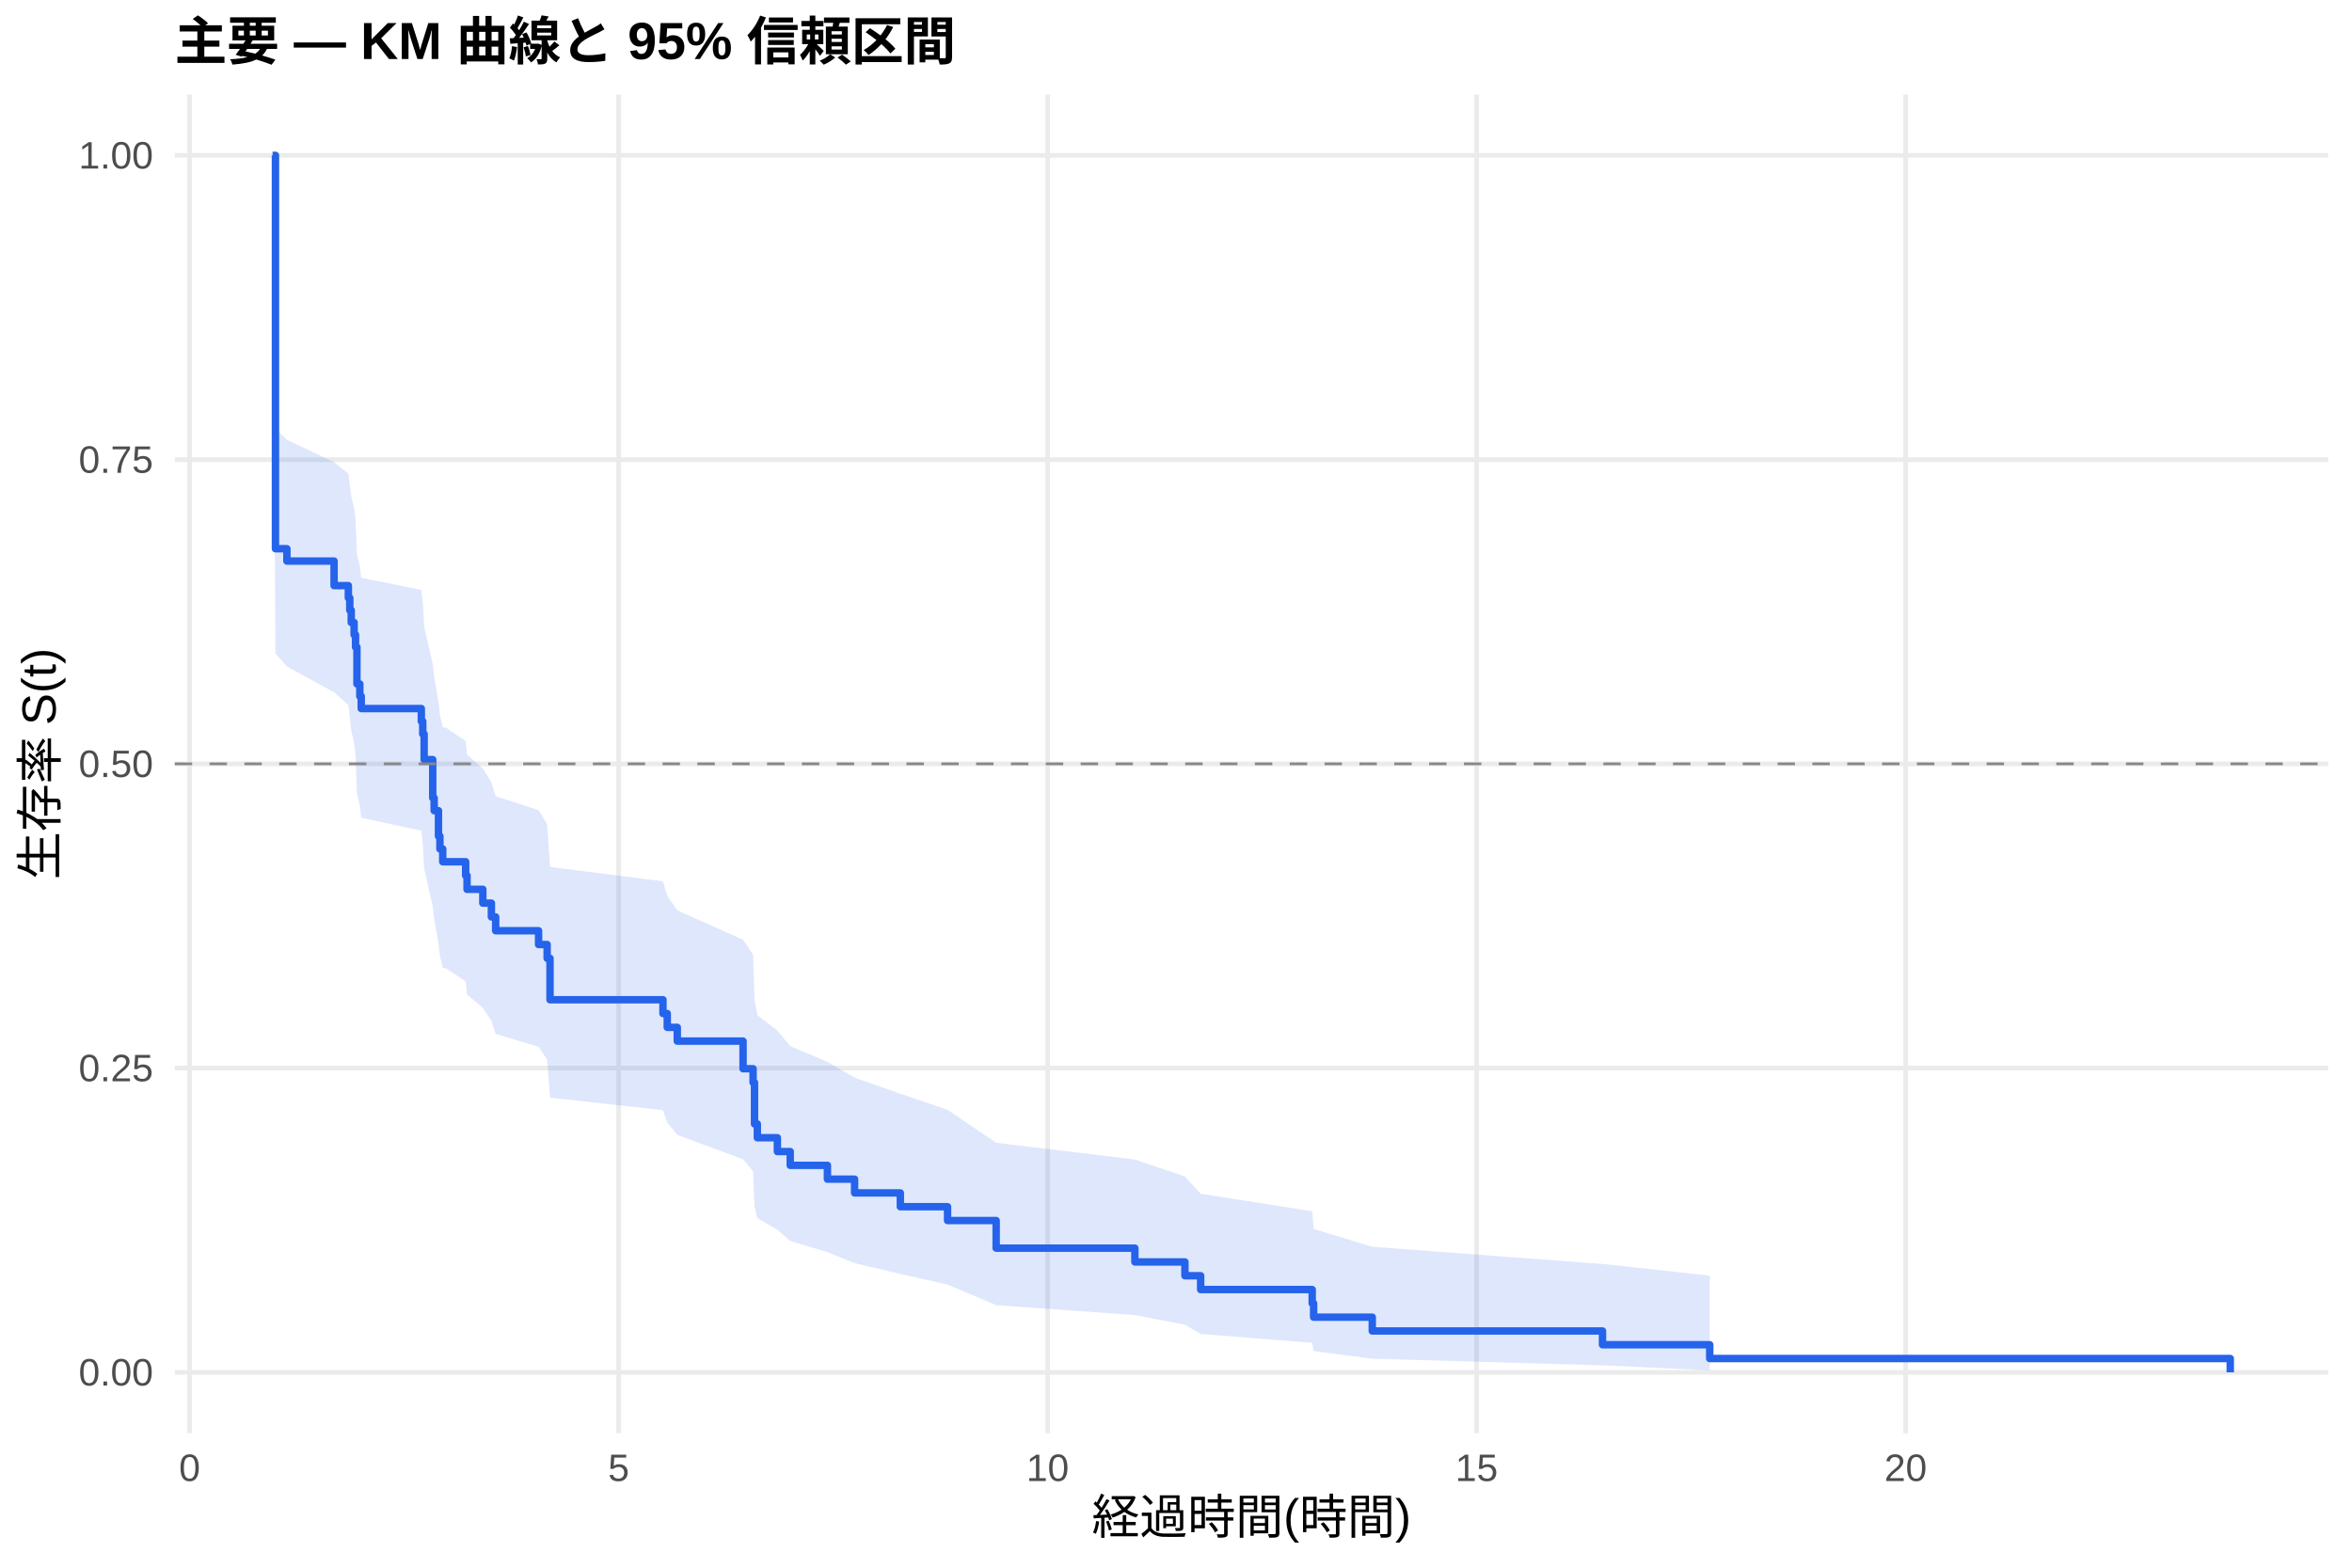
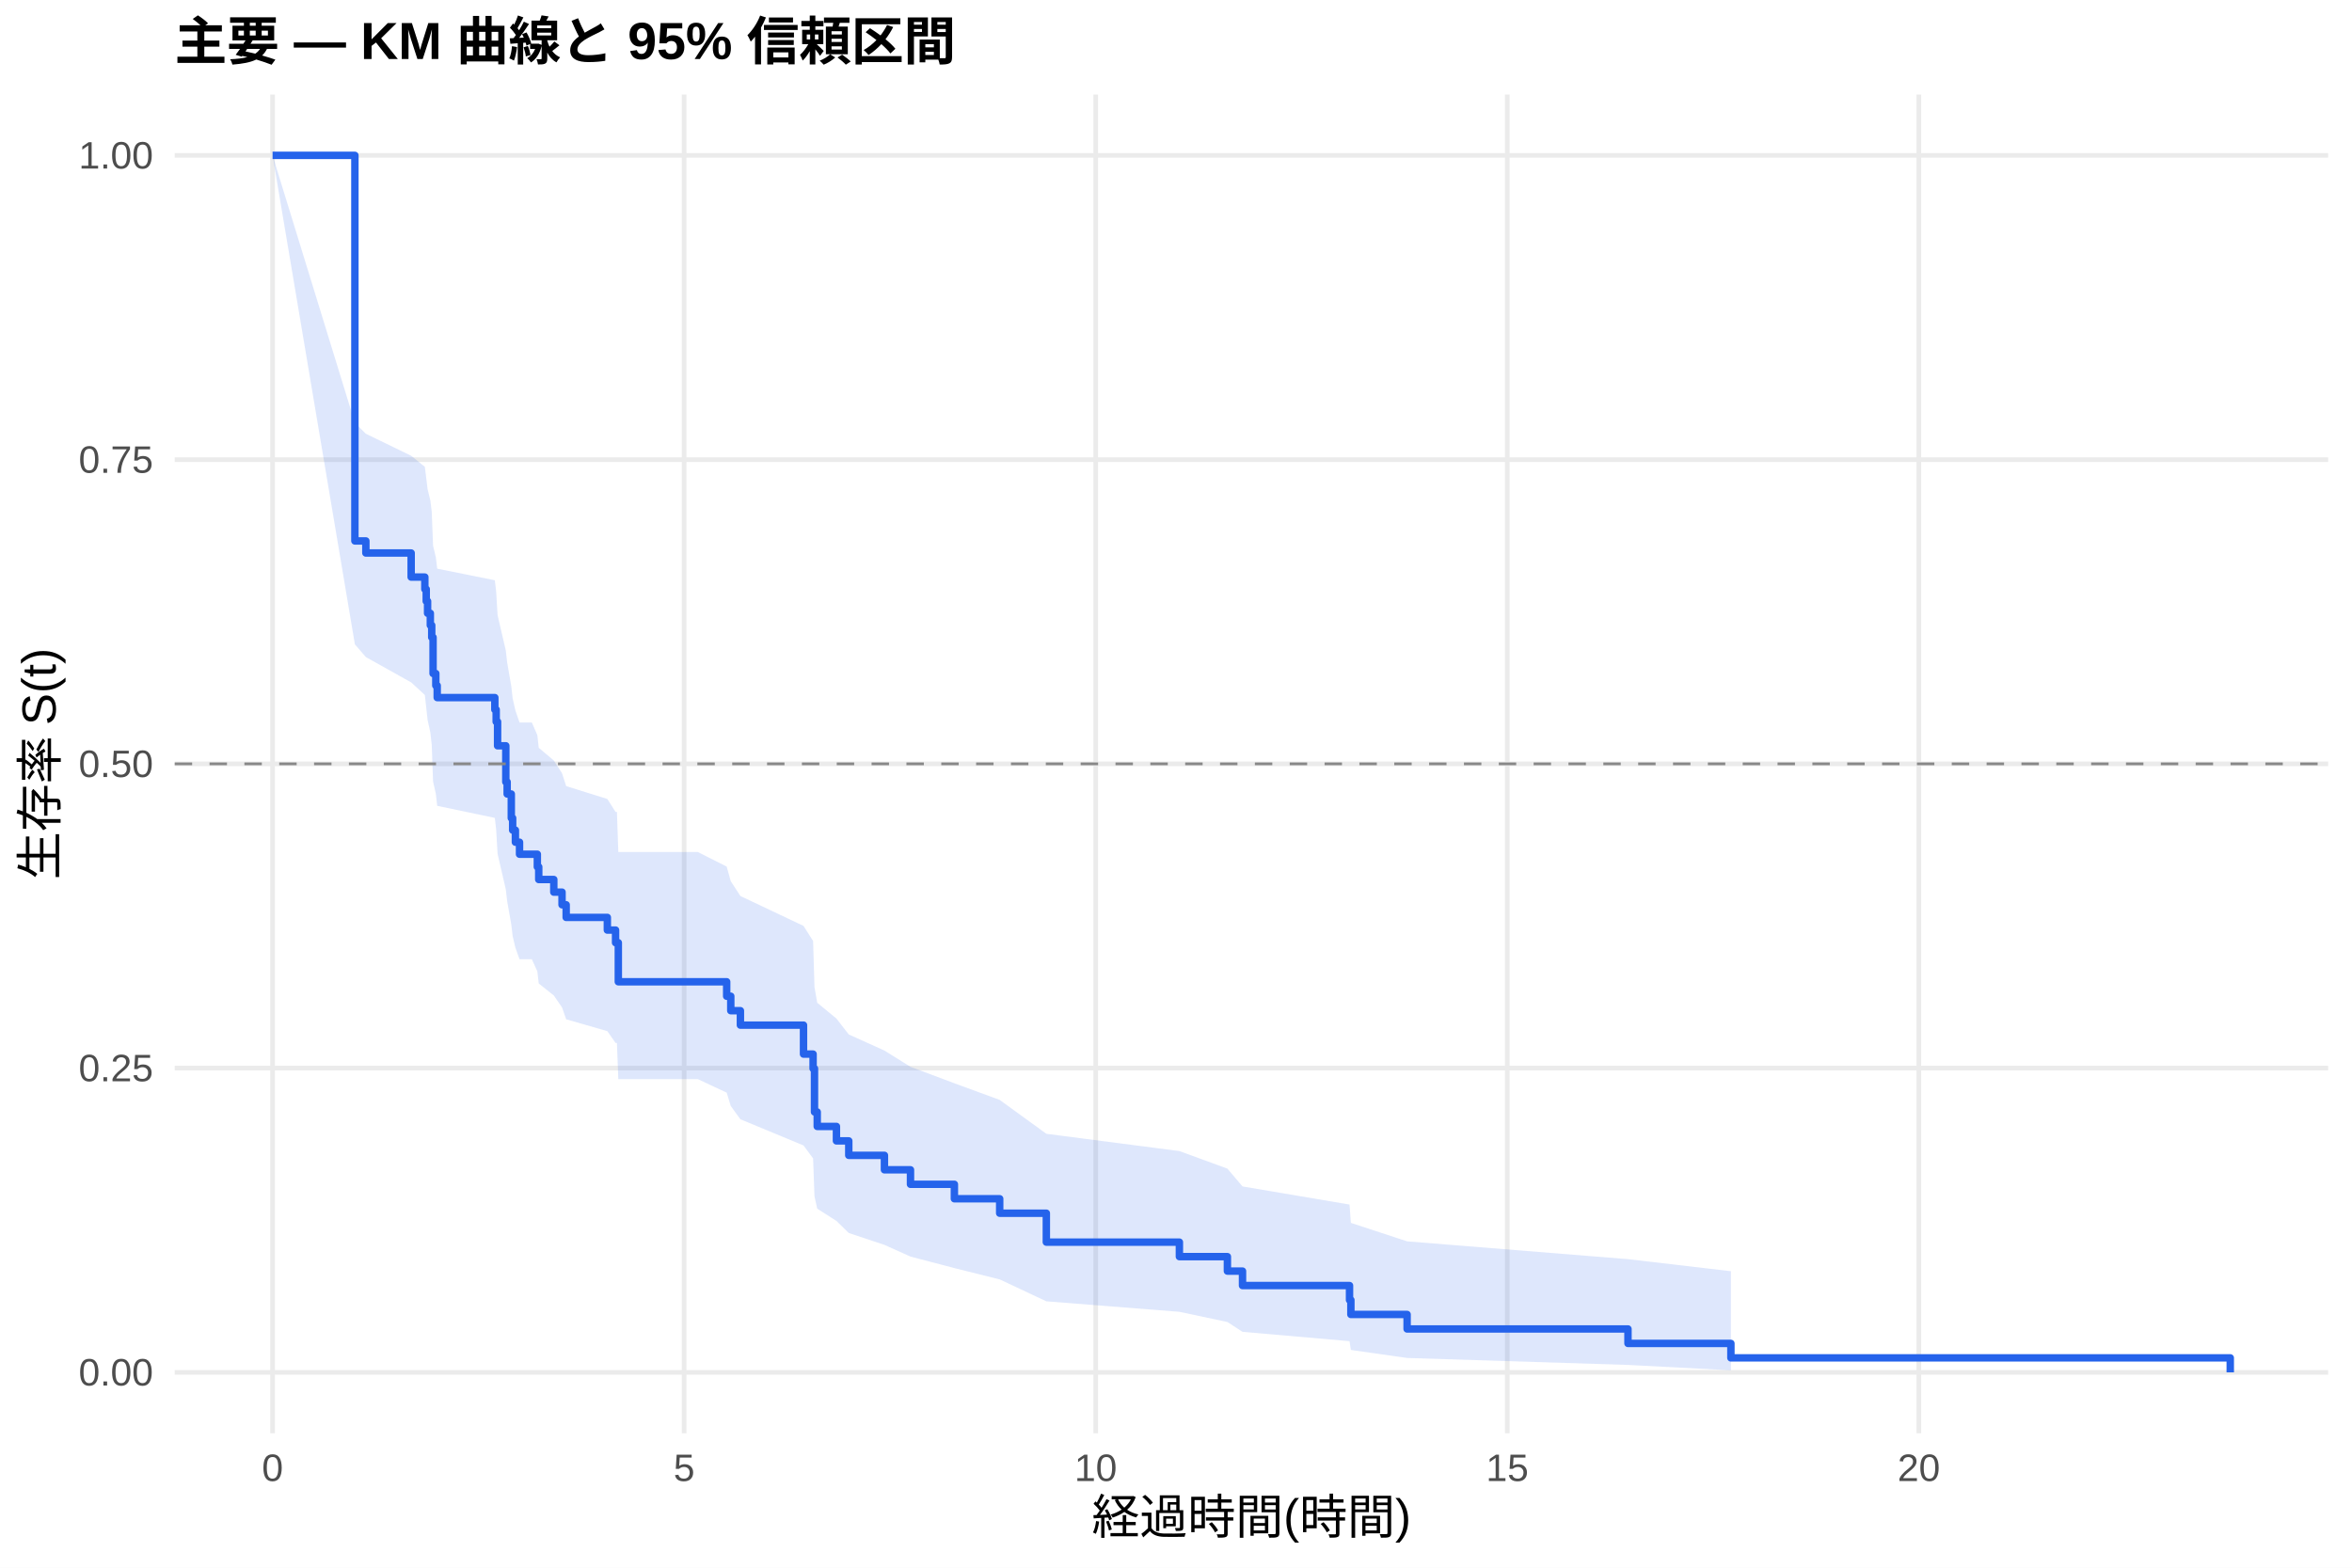
<svg xmlns="http://www.w3.org/2000/svg" width="540.00pt" height="360.00pt" viewBox="0 0 540.00 360.00">
  <g class="svglite">
    <defs>
      <style type="text/css">
    .svglite line, .svglite polyline, .svglite polygon, .svglite path, .svglite rect, .svglite circle {
      fill: none;
      stroke: #000000;
      stroke-linecap: round;
      stroke-linejoin: round;
      stroke-miterlimit: 10.00;
    }
    .svglite text {
      white-space: pre;
    }
    .svglite g.glyphgroup path {
      fill: inherit;
      stroke: none;
    }
  </style>
    </defs>
    <rect width="100%" height="100%" style="stroke: none; fill: #FFFFFF;" />
    <defs>
      <clipPath id="cpMC4wMHw1NDAuMDB8MC4wMHwzNjAuMDA=">
        <rect x="0.00" y="0.00" width="540.00" height="360.00" />
      </clipPath>
    </defs>
    <g clip-path="url(#cpMC4wMHw1NDAuMDB8MC4wMHwzNjAuMDA=)">
      <rect x="0" y="0.00" width="540.00" height="360.00" style="stroke-width: 1.07; stroke: none; fill: #FFFFFF;" />
    </g>
    <defs>
      <clipPath id="cpNDAuMTF8NTM0LjUyfDIxLjcxfDMyOS4xMg==">
        <rect x="40.11" y="21.71" width="494.41" height="307.41" />
      </clipPath>
    </defs>
    <g clip-path="url(#cpNDAuMTF8NTM0LjUyfDIxLjcxfDMyOS4xMg==)">
      <polyline points="40.11,315.14 534.52,315.14 " style="stroke-width: 1.07; stroke: #EBEBEB; stroke-linecap: butt;" />
      <polyline points="40.11,245.28 534.52,245.28 " style="stroke-width: 1.07; stroke: #EBEBEB; stroke-linecap: butt;" />
      <polyline points="40.11,175.41 534.52,175.41 " style="stroke-width: 1.07; stroke: #EBEBEB; stroke-linecap: butt;" />
      <polyline points="40.11,105.55 534.52,105.55 " style="stroke-width: 1.07; stroke: #EBEBEB; stroke-linecap: butt;" />
      <polyline points="40.11,35.68 534.52,35.68 " style="stroke-width: 1.07; stroke: #EBEBEB; stroke-linecap: butt;" />
-       <polyline points="43.54,329.12 43.54,21.71 " style="stroke-width: 1.07; stroke: #EBEBEB; stroke-linecap: butt;" />
-       <polyline points="142.04,329.12 142.04,21.71 " style="stroke-width: 1.07; stroke: #EBEBEB; stroke-linecap: butt;" />
-       <polyline points="240.53,329.12 240.53,21.71 " style="stroke-width: 1.07; stroke: #EBEBEB; stroke-linecap: butt;" />
-       <polyline points="339.02,329.12 339.02,21.71 " style="stroke-width: 1.07; stroke: #EBEBEB; stroke-linecap: butt;" />
-       <polyline points="437.52,329.12 437.52,21.71 " style="stroke-width: 1.07; stroke: #EBEBEB; stroke-linecap: butt;" />
-       <polygon points="62.58,35.68 63.24,98.43 65.87,100.99 76.70,106.15 79.98,108.75 80.31,111.36 80.64,113.98 81.30,116.62 81.63,119.27 81.95,127.28 82.61,129.97 82.94,132.68 96.73,135.47 97.06,138.28 97.38,143.93 99.35,152.51 99.68,155.39 100.67,161.20 101.00,164.12 101.65,167.05 102.31,167.05 106.91,170.18 107.23,173.31 110.85,176.47 112.82,179.64 113.80,182.84 123.65,186.05 125.62,189.28 126.28,199.08 152.21,202.38 153.20,205.71 155.50,209.05 170.60,215.81 172.90,219.23 173.23,229.61 173.88,233.12 178.48,236.67 181.43,240.24 189.97,243.84 196.21,247.48 206.71,251.15 217.55,254.86 228.71,262.42 260.56,266.27 272.05,270.17 275.66,274.13 301.27,278.15 301.60,282.22 315.06,286.31 367.92,290.25 392.54,292.93 392.54,314.69 367.92,313.53 315.06,312.01 301.60,310.26 301.27,308.36 275.66,306.33 272.05,304.20 260.56,301.99 228.71,299.71 217.55,294.98 206.71,292.54 196.21,290.06 189.97,287.54 181.43,284.97 178.48,282.38 173.88,279.75 173.23,277.10 172.90,268.97 170.60,266.21 155.50,260.61 153.20,257.78 152.21,254.93 126.28,252.06 125.62,243.33 123.65,240.38 113.80,237.41 112.82,234.43 110.85,231.42 107.23,228.40 106.91,225.36 102.31,222.30 101.65,222.30 101.00,219.49 100.67,216.68 99.68,211.00 99.35,208.15 97.38,199.50 97.06,193.67 96.73,190.74 82.94,187.80 82.61,184.97 81.95,182.12 81.63,173.53 81.30,170.64 80.64,167.74 80.31,164.83 79.98,161.91 76.70,158.97 65.87,153.06 63.24,150.08 62.58,35.68 " style="stroke-width: 0.00; stroke: none; stroke-linecap: butt; fill: #2563EB; fill-opacity: 0.15;" />
-       <polyline points="62.58,35.68 63.24,98.43 65.87,100.99 76.70,106.15 79.98,108.75 80.31,111.36 80.64,113.98 81.30,116.62 81.63,119.27 81.95,127.28 82.61,129.97 82.94,132.68 96.73,135.47 97.06,138.28 97.38,143.93 99.35,152.51 99.68,155.39 100.67,161.20 101.00,164.12 101.65,167.05 102.31,167.05 106.91,170.18 107.23,173.31 110.85,176.47 112.82,179.64 113.80,182.84 123.65,186.05 125.62,189.28 126.28,199.08 152.21,202.38 153.20,205.71 155.50,209.05 170.60,215.81 172.90,219.23 173.23,229.61 173.88,233.12 178.48,236.67 181.43,240.24 189.97,243.84 196.21,247.48 206.71,251.15 217.55,254.86 228.71,262.42 260.56,266.27 272.05,270.17 275.66,274.13 301.27,278.15 301.60,282.22 315.06,286.31 367.92,290.25 392.54,292.93 " style="stroke-width: 1.07; stroke: none; stroke-linecap: butt;" />
-       <polyline points="392.54,314.69 367.92,313.53 315.06,312.01 301.60,310.26 301.27,308.36 275.66,306.33 272.05,304.20 260.56,301.99 228.71,299.71 217.55,294.98 206.71,292.54 196.21,290.06 189.97,287.54 181.43,284.97 178.48,282.38 173.88,279.75 173.23,277.10 172.90,268.97 170.60,266.21 155.50,260.61 153.20,257.78 152.21,254.93 126.28,252.06 125.62,243.33 123.65,240.38 113.80,237.41 112.82,234.43 110.85,231.42 107.23,228.40 106.91,225.36 102.31,222.30 101.65,222.30 101.00,219.49 100.67,216.68 99.68,211.00 99.35,208.15 97.38,199.50 97.06,193.67 96.73,190.74 82.94,187.80 82.61,184.97 81.95,182.12 81.63,173.53 81.30,170.64 80.64,167.74 80.31,164.83 79.98,161.91 76.70,158.97 65.87,153.06 63.24,150.08 62.58,35.68 " style="stroke-width: 1.07; stroke: none; stroke-linecap: butt;" />
-       <polyline points="62.58,35.68 63.24,35.68 63.24,126.01 65.87,126.01 65.87,128.84 76.70,128.84 76.70,134.48 79.98,134.48 79.98,137.30 80.31,137.30 80.31,140.13 80.64,140.13 80.64,142.95 81.30,142.95 81.30,145.77 81.63,145.77 81.63,148.60 81.95,148.60 81.95,157.06 82.61,157.06 82.61,159.89 82.94,159.89 82.94,162.71 96.73,162.71 96.73,165.64 97.06,165.64 97.06,168.57 97.38,168.57 97.38,174.43 99.35,174.43 99.35,183.23 99.68,183.23 99.68,186.16 100.67,186.16 100.67,192.02 101.00,192.02 101.00,194.95 101.65,194.95 101.65,197.89 102.31,197.89 102.31,197.89 106.91,197.89 106.91,201.06 107.23,201.06 107.23,204.22 110.85,204.22 110.85,207.39 112.82,207.39 112.82,210.56 113.80,210.56 113.80,213.73 123.65,213.73 123.65,216.90 125.62,216.90 125.62,220.07 126.28,220.07 126.28,229.58 152.21,229.58 152.21,232.75 153.20,232.75 153.20,235.92 155.50,235.92 155.50,239.08 170.60,239.08 170.60,245.42 172.90,245.42 172.90,248.59 173.23,248.59 173.23,258.10 173.88,258.10 173.88,261.27 178.48,261.27 178.48,264.44 181.43,264.44 181.43,267.61 189.97,267.61 189.97,270.78 196.21,270.78 196.21,273.94 206.71,273.94 206.71,277.11 217.55,277.11 217.55,280.28 228.71,280.28 228.71,286.62 260.56,286.62 260.56,289.79 272.05,289.79 272.05,292.96 275.66,292.96 275.66,296.13 301.27,296.13 301.27,299.30 301.60,299.30 301.60,302.47 315.06,302.47 315.06,305.64 367.92,305.64 367.92,308.80 392.54,308.80 392.54,311.97 512.05,311.97 512.05,315.14 " style="stroke-width: 1.71; stroke: #2563EB; stroke-linecap: butt;" />
+       <polyline points="62.58,329.12 62.58,21.71 " style="stroke-width: 1.07; stroke: #EBEBEB; stroke-linecap: butt;" />
+       <polyline points="157.07,329.12 157.07,21.71 " style="stroke-width: 1.07; stroke: #EBEBEB; stroke-linecap: butt;" />
+       <polyline points="251.57,329.12 251.57,21.71 " style="stroke-width: 1.07; stroke: #EBEBEB; stroke-linecap: butt;" />
+       <polyline points="346.06,329.12 346.06,21.71 " style="stroke-width: 1.07; stroke: #EBEBEB; stroke-linecap: butt;" />
+       <polyline points="440.55,329.12 440.55,21.71 " style="stroke-width: 1.07; stroke: #EBEBEB; stroke-linecap: butt;" />
+       <polygon points="62.58,35.68 81.48,97.11 84.00,99.61 94.40,104.66 97.54,107.20 97.86,109.75 98.17,112.32 98.80,114.90 99.12,117.48 99.43,125.32 100.06,127.95 100.38,130.59 113.61,133.25 113.92,135.91 114.24,141.27 116.13,149.39 116.44,152.12 117.39,157.61 117.70,160.37 118.33,163.14 119.28,165.92 122.11,165.92 123.37,168.81 123.69,171.72 127.15,174.64 129.04,177.57 129.99,180.52 139.44,183.48 141.33,186.45 141.64,186.45 141.96,195.66 160.22,195.66 166.84,199.00 167.78,202.36 169.99,205.76 184.48,212.62 186.68,216.09 187.00,226.68 187.63,230.27 192.04,233.90 194.87,237.55 203.06,241.25 209.04,244.98 219.12,248.76 229.52,252.58 240.23,260.36 270.78,264.33 281.80,268.36 285.27,272.45 309.84,276.61 310.15,280.82 323.06,285.06 373.77,289.15 397.40,291.92 397.40,314.67 373.77,313.44 323.06,311.84 310.15,310.00 309.84,307.98 285.27,305.84 281.80,303.58 270.78,301.24 240.23,298.83 229.52,293.80 219.12,291.20 209.04,288.56 203.06,285.87 194.87,283.14 192.04,280.37 187.63,277.56 187.00,274.72 186.68,266.01 184.48,263.04 169.99,257.03 167.78,253.98 166.84,250.91 160.22,247.81 141.96,247.81 141.64,239.50 141.33,239.50 139.44,236.79 129.99,234.07 129.04,231.34 127.15,228.60 123.69,225.84 123.37,223.06 122.11,220.28 119.28,220.28 118.33,217.63 117.70,214.97 117.39,212.31 116.44,206.94 116.13,204.24 114.24,196.08 113.92,190.58 113.61,187.82 100.38,185.05 100.06,182.26 99.43,179.47 99.12,171.02 98.80,168.18 98.17,165.33 97.86,162.46 97.54,159.59 94.40,156.70 84.00,150.89 81.48,147.97 62.58,35.68 " style="stroke-width: 0.00; stroke: none; stroke-linecap: butt; fill: #2563EB; fill-opacity: 0.15;" />
+       <polyline points="62.58,35.68 81.48,97.11 84.00,99.61 94.40,104.66 97.54,107.20 97.86,109.75 98.17,112.32 98.80,114.90 99.12,117.48 99.43,125.32 100.06,127.95 100.38,130.59 113.61,133.25 113.92,135.91 114.24,141.27 116.13,149.39 116.44,152.12 117.39,157.61 117.70,160.37 118.33,163.14 119.28,165.92 122.11,165.92 123.37,168.81 123.69,171.72 127.15,174.64 129.04,177.57 129.99,180.52 139.44,183.48 141.33,186.45 141.64,186.45 141.96,195.66 160.22,195.66 166.84,199.00 167.78,202.36 169.99,205.76 184.48,212.62 186.68,216.09 187.00,226.68 187.63,230.27 192.04,233.90 194.87,237.55 203.06,241.25 209.04,244.98 219.12,248.76 229.52,252.58 240.23,260.36 270.78,264.33 281.80,268.36 285.27,272.45 309.84,276.61 310.15,280.82 323.06,285.06 373.77,289.15 397.40,291.92 " style="stroke-width: 1.07; stroke: none; stroke-linecap: butt;" />
+       <polyline points="397.40,314.67 373.77,313.44 323.06,311.84 310.15,310.00 309.84,307.98 285.27,305.84 281.80,303.58 270.78,301.24 240.23,298.83 229.52,293.80 219.12,291.20 209.04,288.56 203.06,285.87 194.87,283.14 192.04,280.37 187.63,277.56 187.00,274.72 186.68,266.01 184.48,263.04 169.99,257.03 167.78,253.98 166.84,250.91 160.22,247.81 141.96,247.81 141.64,239.50 141.33,239.50 139.44,236.79 129.99,234.07 129.04,231.34 127.15,228.60 123.69,225.84 123.37,223.06 122.11,220.28 119.28,220.28 118.33,217.63 117.70,214.97 117.39,212.31 116.44,206.94 116.13,204.24 114.24,196.08 113.92,190.58 113.61,187.82 100.38,185.05 100.06,182.26 99.43,179.47 99.12,171.02 98.80,168.18 98.17,165.33 97.86,162.46 97.54,159.59 94.40,156.70 84.00,150.89 81.48,147.97 62.58,35.68 " style="stroke-width: 1.07; stroke: none; stroke-linecap: butt;" />
+       <polyline points="62.58,35.68 81.48,35.68 81.48,124.22 84.00,124.22 84.00,126.99 94.40,126.99 94.40,132.52 97.54,132.52 97.54,135.29 97.86,135.29 97.86,138.06 98.17,138.06 98.17,140.83 98.80,140.83 98.80,143.59 99.12,143.59 99.12,146.36 99.43,146.36 99.43,154.66 100.06,154.66 100.06,157.43 100.38,157.43 100.38,160.19 113.61,160.19 113.61,162.96 113.92,162.96 113.92,165.73 114.24,165.73 114.24,171.26 116.13,171.26 116.13,179.56 116.44,179.56 116.44,182.33 117.39,182.33 117.39,187.86 117.70,187.86 117.70,190.63 118.33,190.63 118.33,193.40 119.28,193.40 119.28,196.16 122.11,196.16 122.11,196.16 123.37,196.16 123.37,199.07 123.69,199.07 123.69,201.97 127.15,201.97 127.15,204.87 129.04,204.87 129.04,207.77 129.99,207.77 129.99,210.67 139.44,210.67 139.44,213.58 141.33,213.58 141.33,216.48 141.64,216.48 141.64,216.48 141.96,216.48 141.96,225.45 160.22,225.45 160.22,225.45 166.84,225.45 166.84,228.77 167.78,228.77 167.78,232.09 169.99,232.09 169.99,235.41 184.48,235.41 184.48,242.06 186.68,242.06 186.68,245.38 187.00,245.38 187.00,255.35 187.63,255.35 187.63,258.67 192.04,258.67 192.04,261.99 194.87,261.99 194.87,265.31 203.06,265.31 203.06,268.63 209.04,268.63 209.04,271.96 219.12,271.96 219.12,275.28 229.52,275.28 229.52,278.60 240.23,278.60 240.23,285.24 270.78,285.24 270.78,288.57 281.80,288.57 281.80,291.89 285.27,291.89 285.27,295.21 309.84,295.21 309.84,298.53 310.15,298.53 310.15,301.85 323.06,301.85 323.06,305.18 373.77,305.18 373.77,308.50 397.40,308.50 397.40,311.82 512.05,311.82 512.05,315.14 " style="stroke-width: 1.71; stroke: #2563EB; stroke-linecap: butt;" />
      <line x1="40.11" y1="175.41" x2="534.52" y2="175.41" style="stroke-width: 0.64; stroke: #888888; stroke-dasharray: 4.00,4.00; stroke-linecap: butt;" />
    </g>
    <g clip-path="url(#cpMC4wMHw1NDAuMDB8MC4wMHwzNjAuMDA=)">
      <text x="35.18" y="318.17" text-anchor="end" style="font-size: 8.80px;fill: #4D4D4D; font-family: &quot;Liberation Sans&quot;;" textLength="17.11px" lengthAdjust="spacingAndGlyphs">0.00</text>
      <text x="35.18" y="248.30" text-anchor="end" style="font-size: 8.80px;fill: #4D4D4D; font-family: &quot;Liberation Sans&quot;;" textLength="17.11px" lengthAdjust="spacingAndGlyphs">0.25</text>
      <text x="35.18" y="178.44" text-anchor="end" style="font-size: 8.80px;fill: #4D4D4D; font-family: &quot;Liberation Sans&quot;;" textLength="17.11px" lengthAdjust="spacingAndGlyphs">0.50</text>
      <text x="35.18" y="108.57" text-anchor="end" style="font-size: 8.80px;fill: #4D4D4D; font-family: &quot;Liberation Sans&quot;;" textLength="17.11px" lengthAdjust="spacingAndGlyphs">0.75</text>
      <text x="35.18" y="38.71" text-anchor="end" style="font-size: 8.80px;fill: #4D4D4D; font-family: &quot;Liberation Sans&quot;;" textLength="17.11px" lengthAdjust="spacingAndGlyphs">1.00</text>
-       <text x="43.54" y="340.10" text-anchor="middle" style="font-size: 8.80px;fill: #4D4D4D; font-family: &quot;Liberation Sans&quot;;" textLength="4.89px" lengthAdjust="spacingAndGlyphs">0</text>
-       <text x="142.04" y="340.10" text-anchor="middle" style="font-size: 8.80px;fill: #4D4D4D; font-family: &quot;Liberation Sans&quot;;" textLength="4.89px" lengthAdjust="spacingAndGlyphs">5</text>
-       <text x="240.53" y="340.10" text-anchor="middle" style="font-size: 8.80px;fill: #4D4D4D; font-family: &quot;Liberation Sans&quot;;" textLength="9.78px" lengthAdjust="spacingAndGlyphs">10</text>
-       <text x="339.02" y="340.10" text-anchor="middle" style="font-size: 8.80px;fill: #4D4D4D; font-family: &quot;Liberation Sans&quot;;" textLength="9.78px" lengthAdjust="spacingAndGlyphs">15</text>
-       <text x="437.52" y="340.10" text-anchor="middle" style="font-size: 8.80px;fill: #4D4D4D; font-family: &quot;Liberation Sans&quot;;" textLength="9.78px" lengthAdjust="spacingAndGlyphs">20</text>
+       <text x="62.58" y="340.10" text-anchor="middle" style="font-size: 8.80px;fill: #4D4D4D; font-family: &quot;Liberation Sans&quot;;" textLength="4.89px" lengthAdjust="spacingAndGlyphs">0</text>
+       <text x="157.07" y="340.10" text-anchor="middle" style="font-size: 8.80px;fill: #4D4D4D; font-family: &quot;Liberation Sans&quot;;" textLength="4.89px" lengthAdjust="spacingAndGlyphs">5</text>
+       <text x="251.57" y="340.10" text-anchor="middle" style="font-size: 8.80px;fill: #4D4D4D; font-family: &quot;Liberation Sans&quot;;" textLength="9.78px" lengthAdjust="spacingAndGlyphs">10</text>
+       <text x="346.06" y="340.10" text-anchor="middle" style="font-size: 8.80px;fill: #4D4D4D; font-family: &quot;Liberation Sans&quot;;" textLength="9.78px" lengthAdjust="spacingAndGlyphs">15</text>
+       <text x="440.55" y="340.10" text-anchor="middle" style="font-size: 8.80px;fill: #4D4D4D; font-family: &quot;Liberation Sans&quot;;" textLength="9.78px" lengthAdjust="spacingAndGlyphs">20</text>
      <text x="287.32" y="352.24" text-anchor="middle" style="font-size: 11.00px; font-family: &quot;Liberation Sans&quot;;" textLength="73.31px" lengthAdjust="spacingAndGlyphs">経過時間(時間)</text>
      <text transform="translate(13.05,175.41) rotate(-90)" text-anchor="middle" style="font-size: 11.00px; font-family: &quot;Liberation Sans&quot;;" textLength="53.78px" lengthAdjust="spacingAndGlyphs">生存率 S(t)</text>
      <text x="40.11" y="13.74" style="font-size: 12.00px; font-weight: bold; font-family: &quot;Liberation Sans&quot;;" textLength="179.33px" lengthAdjust="spacingAndGlyphs">主要 — KM 曲線と 95% 信頼区間</text>
    </g>
  </g>
</svg>
